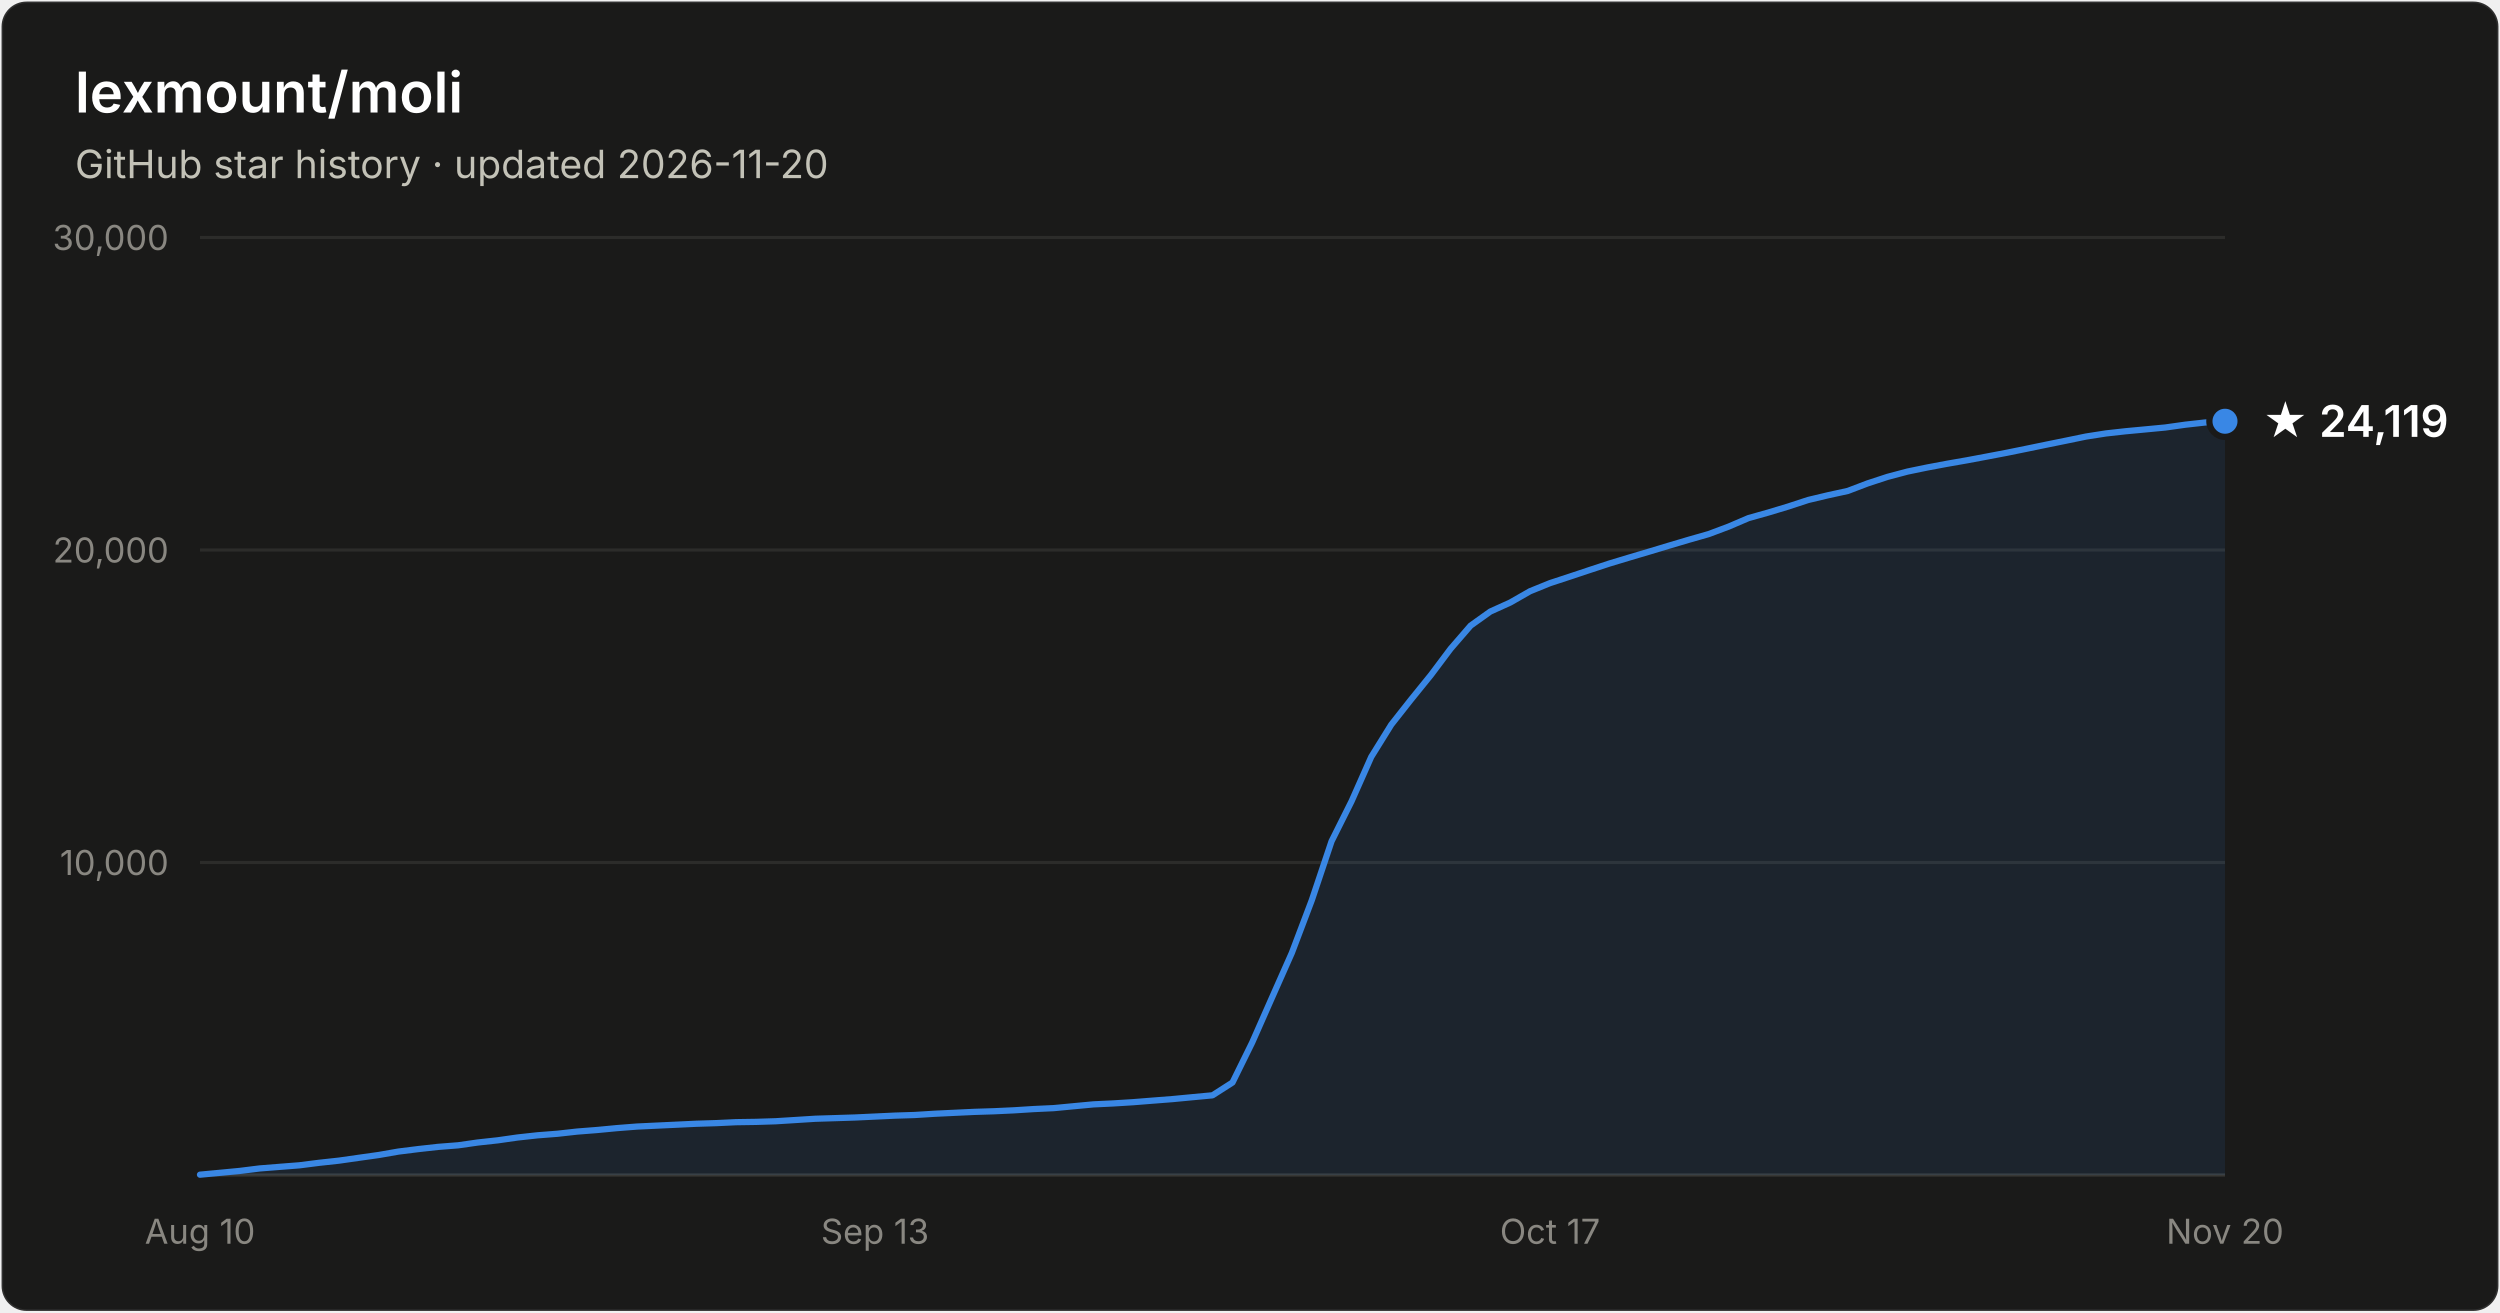
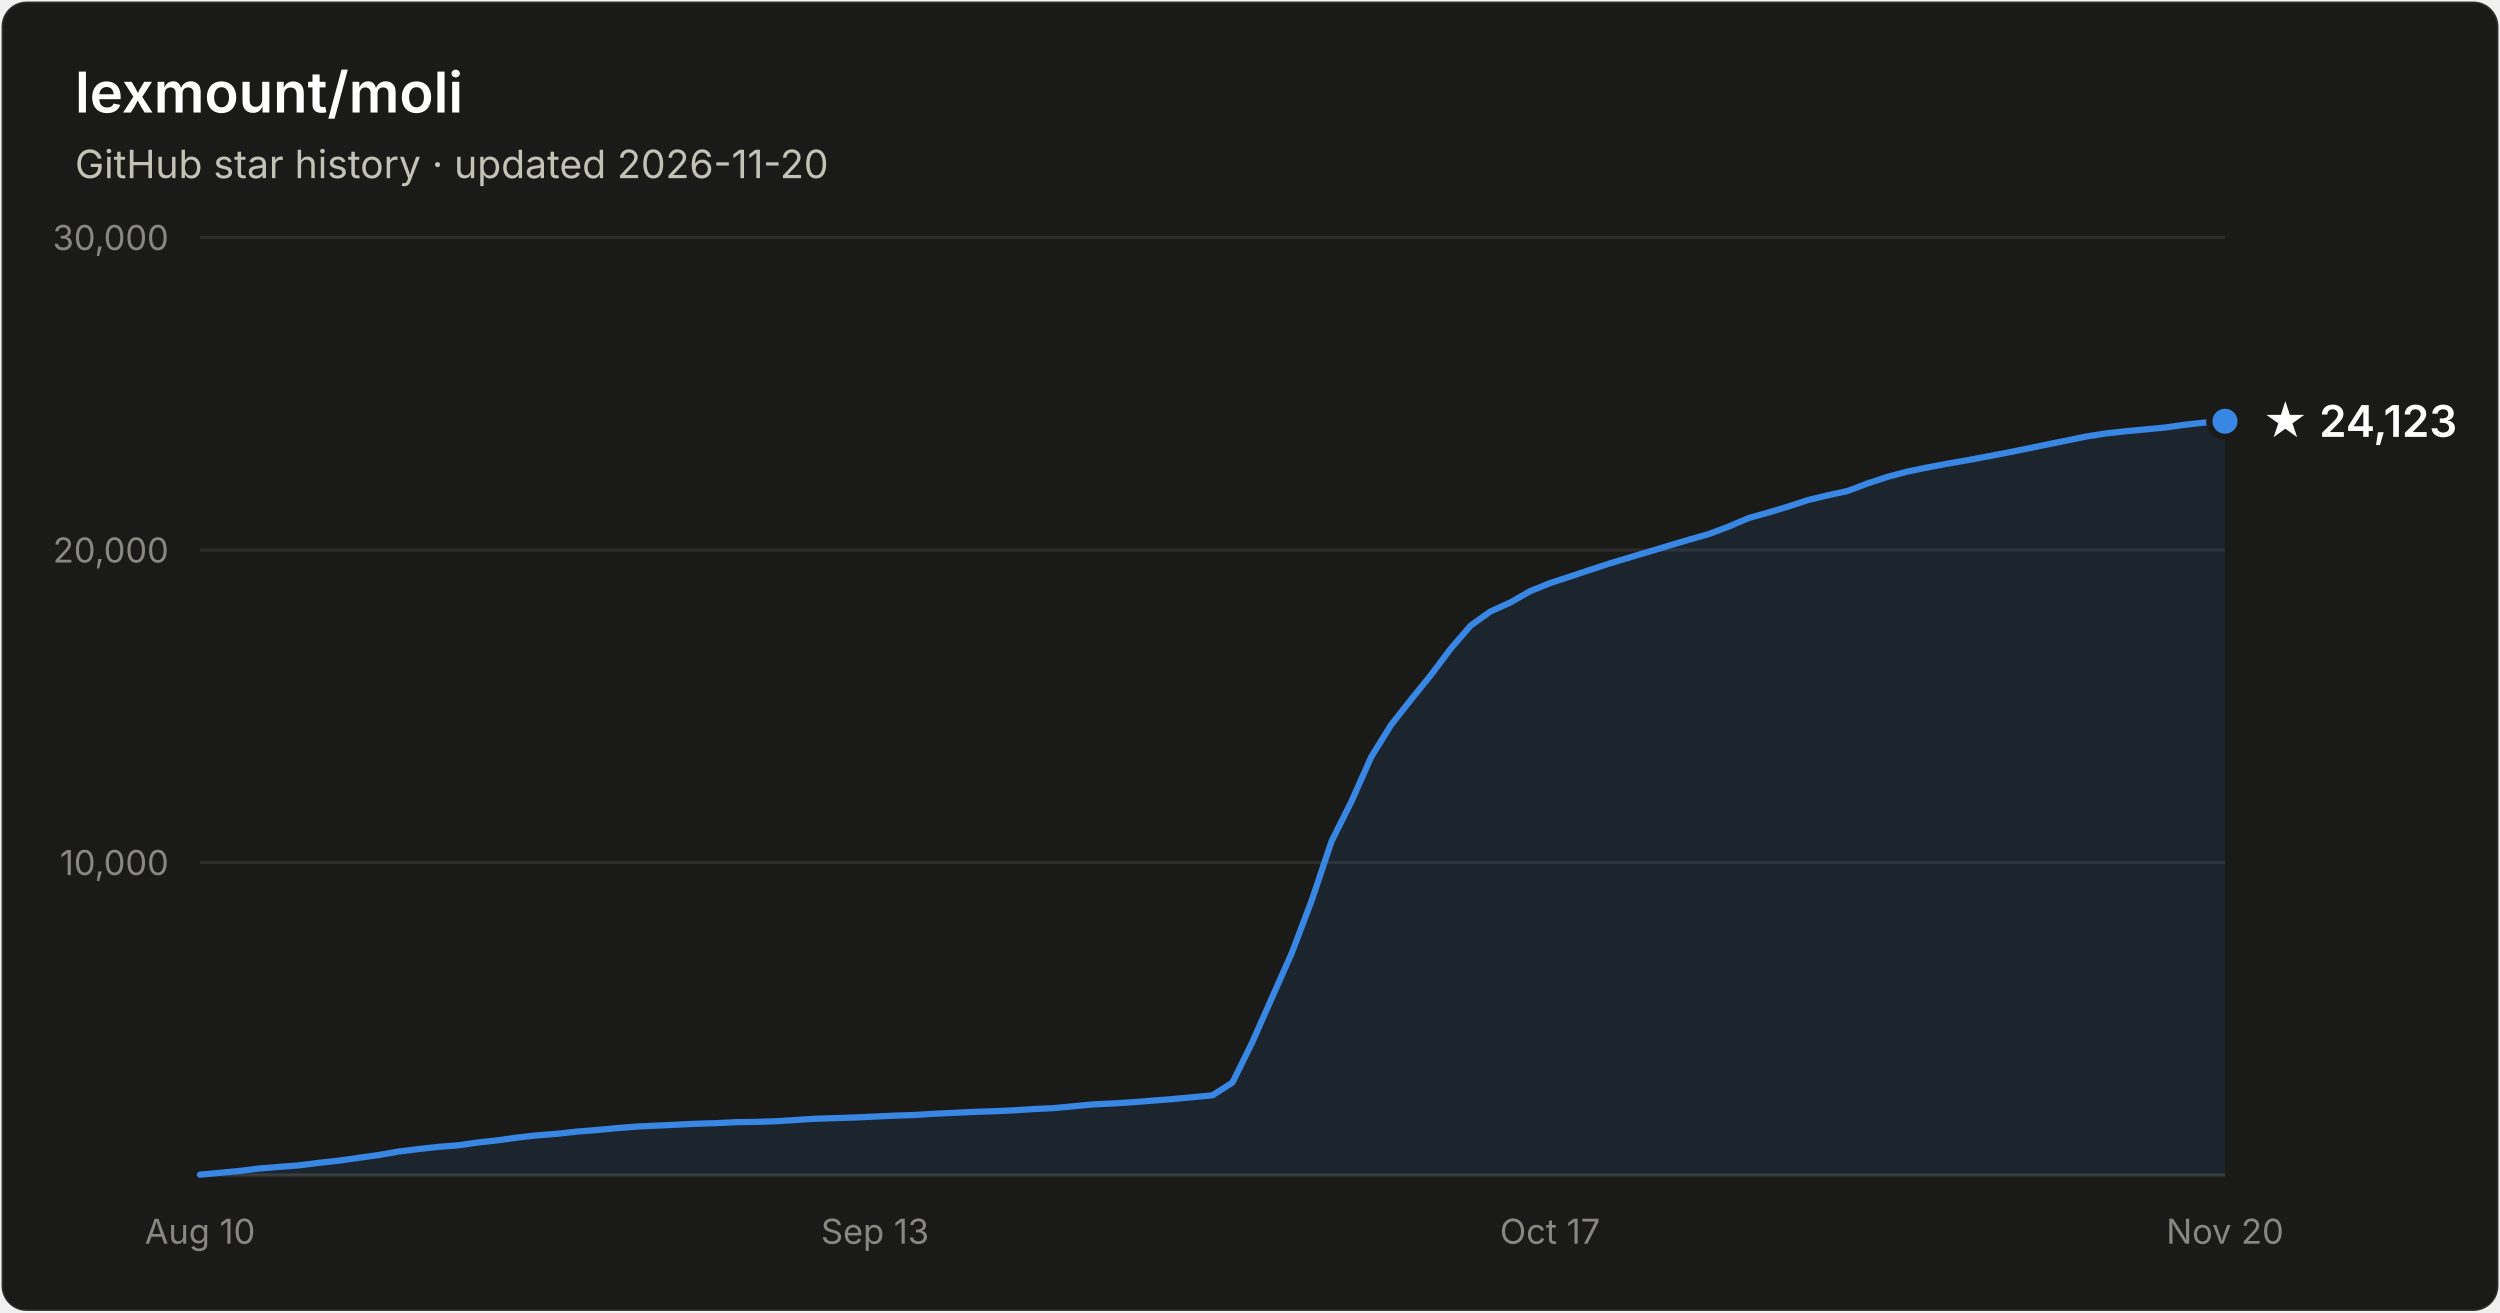
- <svg xmlns="http://www.w3.org/2000/svg" width="800" height="420" viewBox="0 0 800 420" font-family="system-ui, -apple-system, Segoe UI, sans-serif" role="img" aria-label="Star history of lexmount/moli: 24,119 stars as of 2026-11-20">
+ <svg xmlns="http://www.w3.org/2000/svg" width="800" height="420" viewBox="0 0 800 420" font-family="system-ui, -apple-system, Segoe UI, sans-serif" role="img" aria-label="Star history of lexmount/moli: 24,123 stars as of 2026-11-20">
  <rect x="0.5" y="0.5" width="799" height="419" rx="8" fill="#1a1a19" stroke="rgba(255,255,255,0.10)" />
  <text x="24" y="36" fill="#ffffff" font-size="18" font-weight="600">lexmount/moli</text>
  <text x="24" y="57" fill="#c3c2b7" font-size="12.5">GitHub star history · updated 2026-11-20</text>
  <line x1="64" y1="276.0" x2="712" y2="276.0" stroke="#2c2c2a" stroke-width="1" />
  <text x="54" y="280.0" text-anchor="end" fill="#898781" font-size="11" style="font-variant-numeric:tabular-nums">10,000</text>
  <line x1="64" y1="176.0" x2="712" y2="176.0" stroke="#2c2c2a" stroke-width="1" />
  <text x="54" y="180.0" text-anchor="end" fill="#898781" font-size="11" style="font-variant-numeric:tabular-nums">20,000</text>
  <line x1="64" y1="76.0" x2="712" y2="76.0" stroke="#2c2c2a" stroke-width="1" />
  <text x="54" y="80.0" text-anchor="end" fill="#898781" font-size="11" style="font-variant-numeric:tabular-nums">30,000</text>
  <line x1="64" y1="376" x2="712" y2="376" stroke="#383835" stroke-width="1" />
  <text x="64.0" y="398" text-anchor="middle" fill="#898781" font-size="11" style="font-variant-numeric:tabular-nums">Aug 10</text>
  <text x="280.0" y="398" text-anchor="middle" fill="#898781" font-size="11" style="font-variant-numeric:tabular-nums">Sep 13</text>
  <text x="496.0" y="398" text-anchor="middle" fill="#898781" font-size="11" style="font-variant-numeric:tabular-nums">Oct 17</text>
  <text x="712.0" y="398" text-anchor="middle" fill="#898781" font-size="11" style="font-variant-numeric:tabular-nums">Nov 20</text>
  <path d="M64.0 375.9 L70.4 375.3 L76.7 374.7 L83.1 373.9 L89.4 373.4 L95.8 372.9 L102.1 372.1 L108.5 371.4 L114.8 370.5 L121.2 369.6 L127.5 368.5 L133.9 367.7 L140.2 367.0 L146.6 366.5 L152.9 365.6 L159.3 364.9 L165.6 364.0 L172.0 363.3 L178.4 362.8 L184.7 362.1 L191.1 361.6 L197.4 361.0 L203.8 360.5 L210.1 360.2 L216.5 359.9 L222.8 359.6 L229.2 359.4 L235.5 359.1 L241.9 359.0 L248.2 358.8 L254.6 358.4 L260.9 358.0 L267.3 357.8 L273.6 357.6 L280.0 357.3 L286.4 357.0 L292.7 356.8 L299.1 356.4 L305.4 356.1 L311.8 355.8 L318.1 355.6 L324.5 355.3 L330.8 354.9 L337.2 354.6 L343.5 354.0 L349.9 353.4 L356.2 353.1 L362.6 352.7 L368.9 352.2 L375.3 351.7 L381.6 351.1 L388.0 350.5 L394.4 346.4 L400.7 333.6 L407.1 319.1 L413.4 304.9 L419.8 288.0 L426.1 269.2 L432.5 256.4 L438.8 242.2 L445.2 231.9 L451.5 223.9 L457.9 216.0 L464.2 207.6 L470.6 200.2 L476.9 195.7 L483.3 192.8 L489.6 189.2 L496.0 186.6 L502.4 184.5 L508.7 182.4 L515.1 180.3 L521.4 178.4 L527.8 176.5 L534.1 174.6 L540.5 172.7 L546.8 170.9 L553.2 168.5 L559.5 165.8 L565.9 164.0 L572.2 162.1 L578.6 160.0 L584.9 158.5 L591.3 157.1 L597.6 154.7 L604.0 152.6 L610.4 150.9 L616.7 149.6 L623.1 148.4 L629.4 147.3 L635.8 146.1 L642.1 144.9 L648.5 143.6 L654.8 142.3 L661.2 141.0 L667.5 139.7 L673.9 138.7 L680.2 138.0 L686.6 137.4 L692.9 136.8 L699.3 135.9 L705.6 135.2 L712.0 134.8 L712.0 376 L64.0 376 Z" fill="#3987e5" fill-opacity="0.1" />
  <path d="M64.0 375.9 L70.4 375.3 L76.7 374.7 L83.1 373.9 L89.4 373.4 L95.8 372.9 L102.1 372.1 L108.5 371.4 L114.8 370.5 L121.2 369.6 L127.5 368.5 L133.9 367.7 L140.2 367.0 L146.6 366.5 L152.9 365.6 L159.3 364.9 L165.6 364.0 L172.0 363.3 L178.4 362.8 L184.7 362.1 L191.1 361.6 L197.4 361.0 L203.8 360.5 L210.1 360.2 L216.5 359.9 L222.8 359.6 L229.2 359.4 L235.5 359.1 L241.9 359.0 L248.2 358.8 L254.6 358.4 L260.9 358.0 L267.3 357.8 L273.6 357.6 L280.0 357.3 L286.4 357.0 L292.7 356.8 L299.1 356.4 L305.4 356.1 L311.8 355.8 L318.1 355.6 L324.5 355.3 L330.8 354.9 L337.2 354.6 L343.5 354.0 L349.9 353.4 L356.2 353.1 L362.6 352.7 L368.9 352.2 L375.3 351.7 L381.6 351.1 L388.0 350.5 L394.4 346.4 L400.7 333.6 L407.1 319.1 L413.4 304.9 L419.8 288.0 L426.1 269.2 L432.5 256.4 L438.8 242.2 L445.2 231.9 L451.5 223.9 L457.9 216.0 L464.2 207.6 L470.6 200.2 L476.9 195.7 L483.3 192.8 L489.6 189.2 L496.0 186.6 L502.4 184.5 L508.7 182.4 L515.1 180.3 L521.4 178.4 L527.8 176.5 L534.1 174.6 L540.5 172.7 L546.8 170.9 L553.2 168.5 L559.5 165.8 L565.9 164.0 L572.2 162.1 L578.6 160.0 L584.9 158.5 L591.3 157.1 L597.6 154.7 L604.0 152.6 L610.4 150.9 L616.7 149.6 L623.1 148.4 L629.4 147.3 L635.8 146.1 L642.1 144.9 L648.5 143.6 L654.8 142.3 L661.2 141.0 L667.5 139.7 L673.9 138.7 L680.2 138.0 L686.6 137.4 L692.9 136.8 L699.3 135.9 L705.6 135.2 L712.0 134.8" fill="none" stroke="#3987e5" stroke-width="2" stroke-linejoin="round" stroke-linecap="round" />
  <circle cx="712.0" cy="134.8" r="5" fill="#3987e5" stroke="#1a1a19" stroke-width="2" />
-   <text x="724.0" y="139.8" fill="#ffffff" font-size="14" font-weight="600">★ 24,119</text>
+   <text x="724.0" y="139.8" fill="#ffffff" font-size="14" font-weight="600">★ 24,123</text>
</svg>
